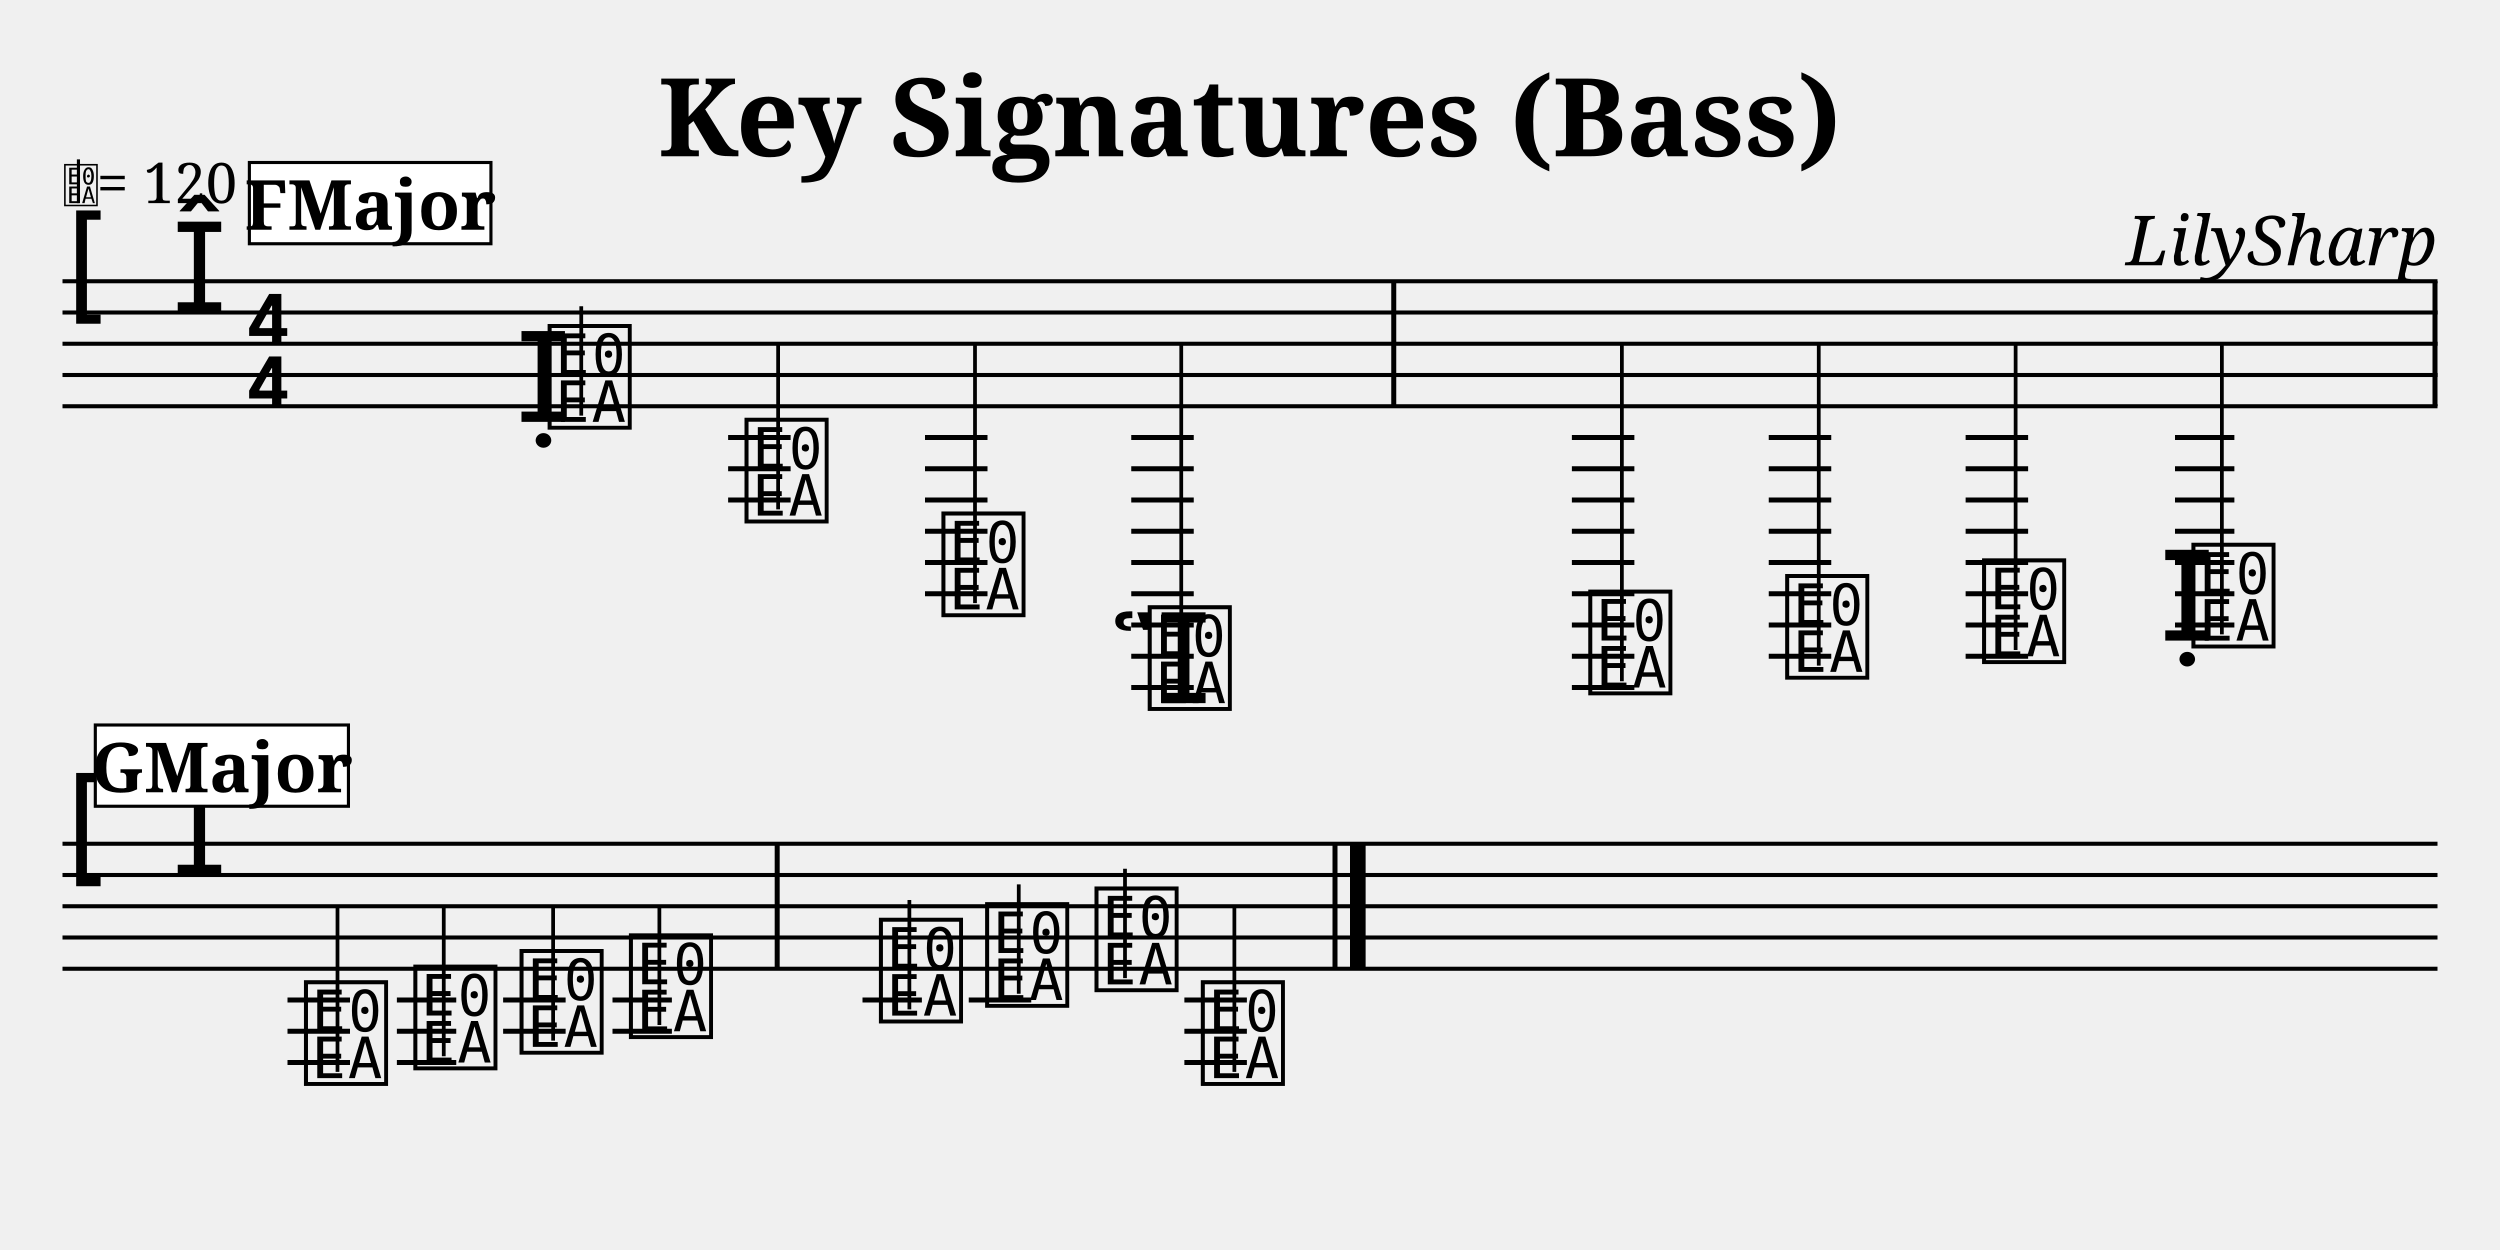
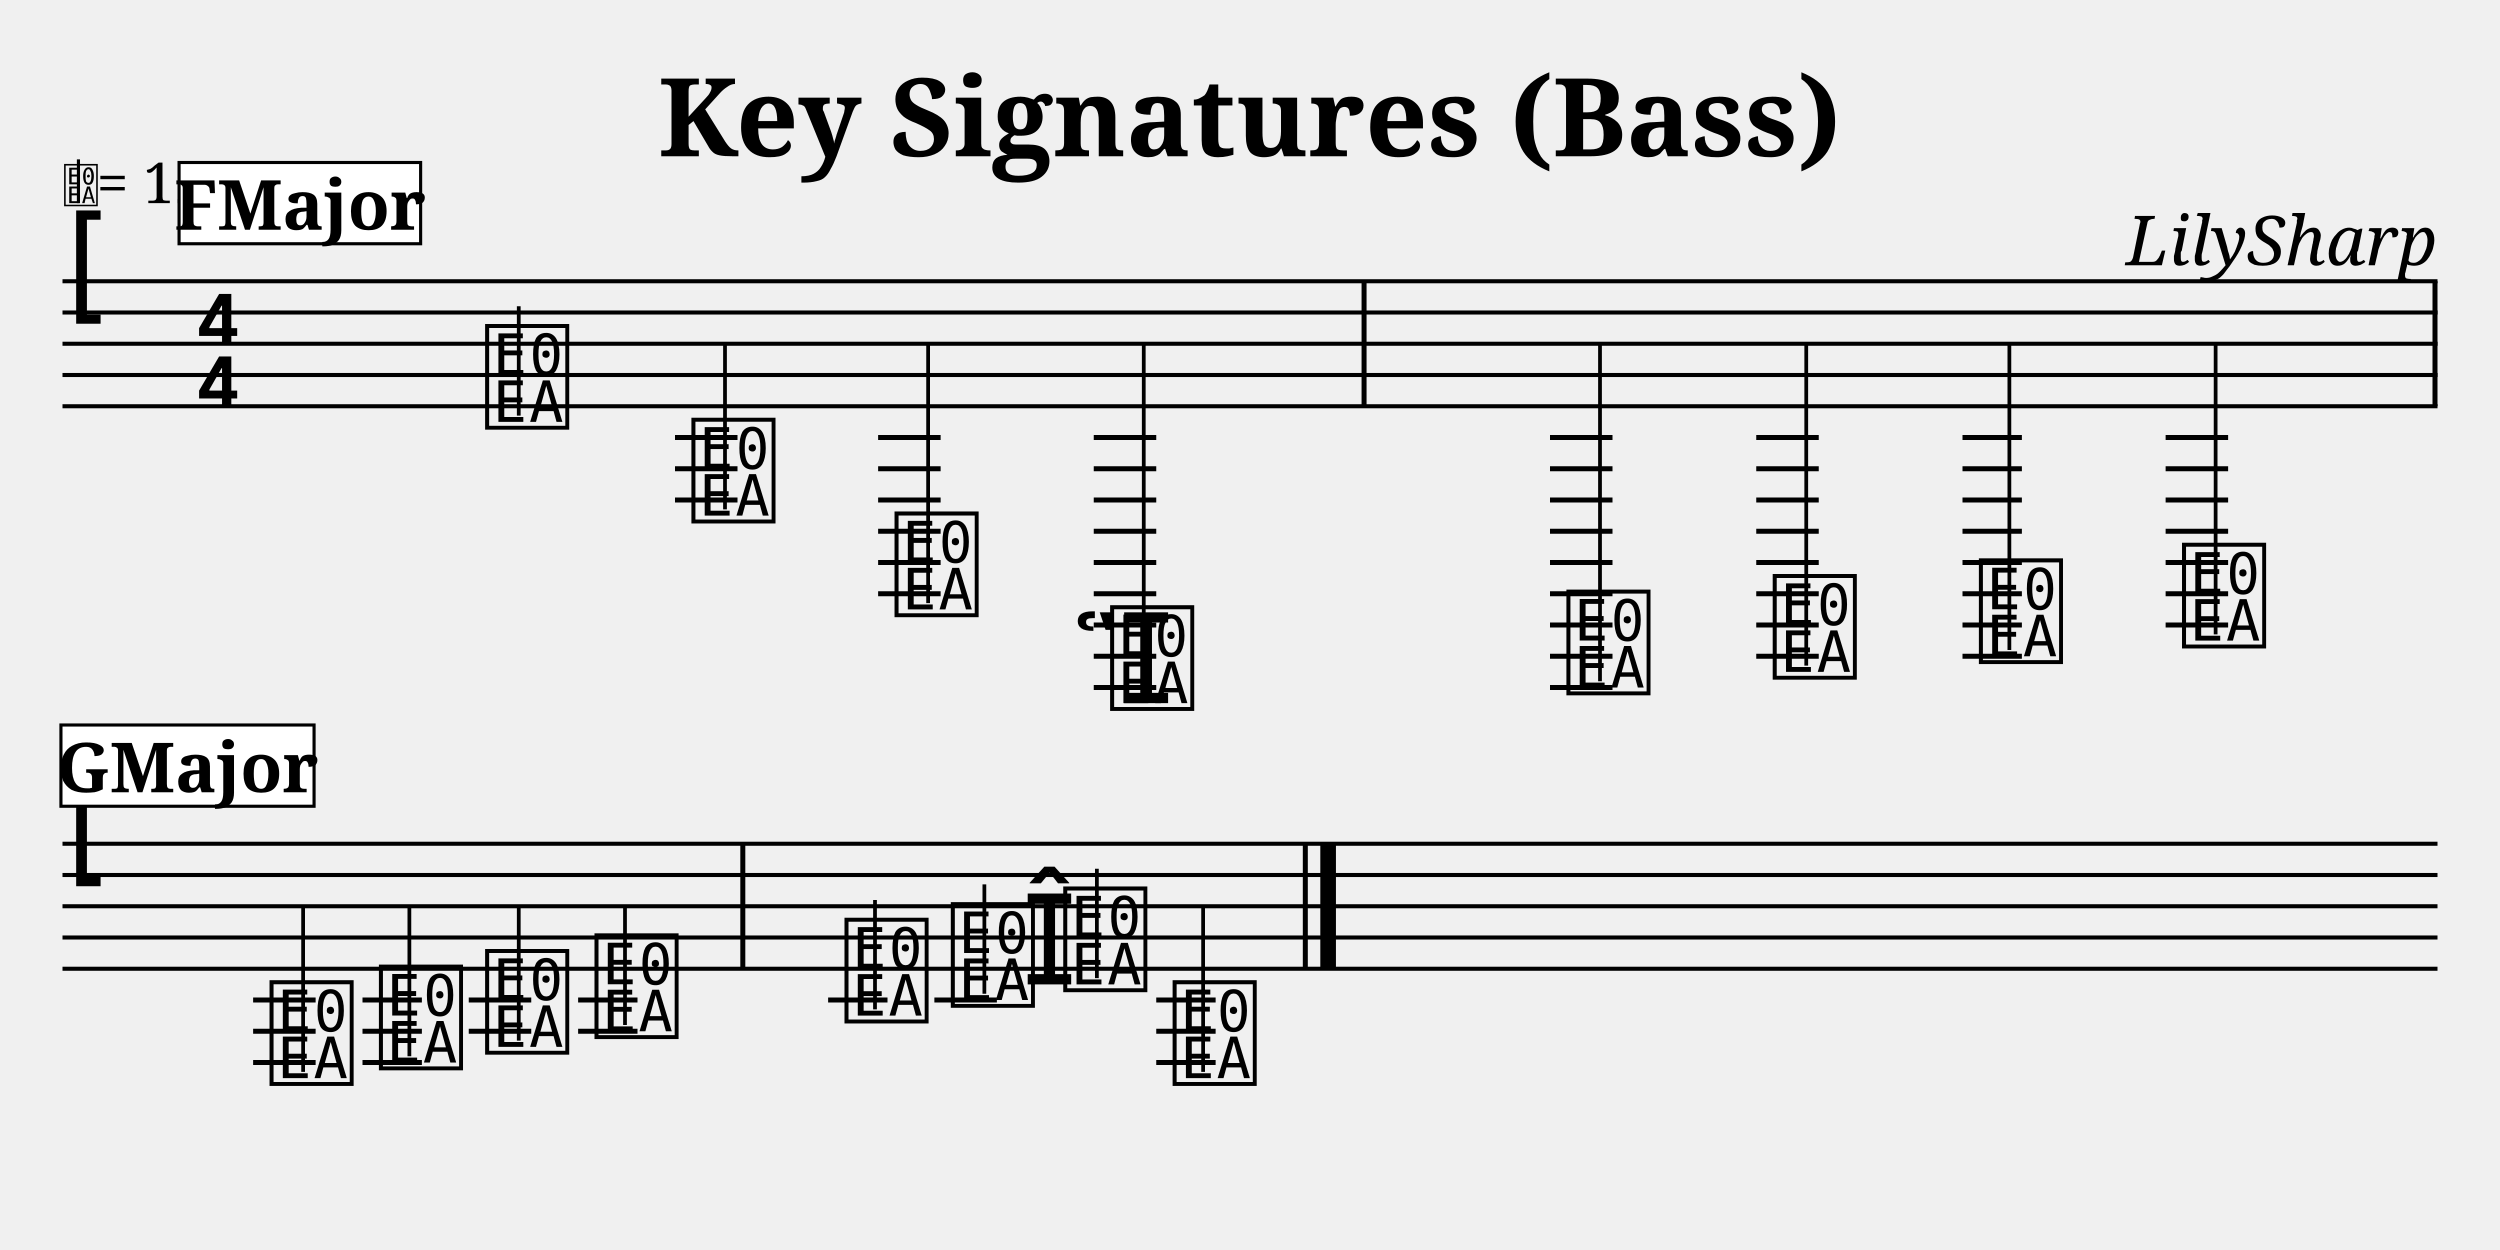
<svg xmlns="http://www.w3.org/2000/svg" width="800" height="400" viewBox="-0 0 80 40">
  <style>
  @font-face { font-family: 'Emmentaler'; src: local('Emmentaler'); }
  @font-face { font-family: 'Emmentaler-Brace'; src: local('Emmentaler-Brace'); }
  .music { font-family: 'Emmentaler', serif; }
  .staff { stroke: black; stroke-width: 0.13; }
  .barline { stroke: black; stroke-width: 0.16; }
  .ledger { stroke: black; stroke-width: 0.16; }
  .title { font-family: serif; font-weight: bold; }
  .composer { font-family: serif; font-style: italic; }
  .tempo { font-family: serif; }
  .section-label { font-family: serif; font-weight: bold; }
  .clef8 { font-family: serif; font-size: 1.4; font-style: italic; }
</style>
  <text class="title" x="40" y="5" text-anchor="middle" font-size="3.49">Key Signatures (Bass)</text>
  <text class="composer" x="78" y="8.49" text-anchor="end" font-size="2.2">LilySharp</text>
  <line class="staff" x1="2" y1="9" x2="78" y2="9" />
  <line class="staff" x1="2" y1="10" x2="78" y2="10" />
  <line class="staff" x1="2" y1="11" x2="78" y2="11" />
  <line class="staff" x1="2" y1="12" x2="78" y2="12" />
  <line class="staff" x1="2" y1="13" x2="78" y2="13" />
  <text class="music" x="2.0" y="10.0" font-size="4.00"></text>
-   <text class="music" x="5.5" y="10.0" font-size="4.00"></text>
-   <text class="music" x="7.8" y="11.0" font-size="4.00"></text>
-   <text class="music" x="7.8" y="13.0" font-size="4.00"></text>
+   <text class="music" x="6.2" y="11.0" font-size="4.00"></text>
+   <text class="music" x="6.2" y="13.0" font-size="4.00"></text>
  <text x="2.00" y="6.50" font-family="Emmentaler" font-size="1.6"></text>
  <line x1="2.51" y1="6.50" x2="2.51" y2="5.10" stroke="black" stroke-width="0.10" />
  <text class="tempo" font-size="1.8" x="3.10" y="6.50">= 120</text>
-   <text class="music" x="16.5" y="13.5" font-size="4.00" data-pos="251"></text>
-   <text class="music" x="17.4" y="13.5" font-size="4.00" data-pos="251"></text>
-   <line x1="18.6" y1="13.3" x2="18.6" y2="9.8" stroke="black" stroke-width="0.12" data-pos="251" />
-   <line class="ledger" x1="23.3" y1="14.0" x2="25.3" y2="14.0" />
-   <line class="ledger" x1="23.3" y1="15.0" x2="25.3" y2="15.0" />
-   <line class="ledger" x1="23.3" y1="16.0" x2="25.3" y2="16.0" />
-   <text class="music" x="23.7" y="16.5" font-size="4.00" data-pos="257"></text>
-   <line x1="24.9" y1="16.3" x2="24.9" y2="11.0" stroke="black" stroke-width="0.12" data-pos="257" />
-   <line class="ledger" x1="29.6" y1="14.0" x2="31.6" y2="14.0" />
-   <line class="ledger" x1="29.6" y1="15.0" x2="31.6" y2="15.0" />
-   <line class="ledger" x1="29.6" y1="16.0" x2="31.6" y2="16.0" />
-   <line class="ledger" x1="29.6" y1="17.0" x2="31.6" y2="17.0" />
-   <line class="ledger" x1="29.6" y1="18.0" x2="31.6" y2="18.0" />
-   <line class="ledger" x1="29.6" y1="19.0" x2="31.6" y2="19.0" />
-   <text class="music" x="30.0" y="19.5" font-size="4.00" data-pos="260"></text>
-   <line x1="31.2" y1="19.3" x2="31.2" y2="11.0" stroke="black" stroke-width="0.12" data-pos="260" />
-   <text class="music" x="35.5" y="22.5" font-size="4.00" data-pos="263"></text>
-   <line class="ledger" x1="36.2" y1="14.0" x2="38.2" y2="14.0" />
-   <line class="ledger" x1="36.2" y1="15.0" x2="38.2" y2="15.0" />
-   <line class="ledger" x1="36.2" y1="16.0" x2="38.2" y2="16.0" />
-   <line class="ledger" x1="36.2" y1="17.0" x2="38.2" y2="17.0" />
-   <line class="ledger" x1="36.2" y1="18.0" x2="38.2" y2="18.0" />
-   <line class="ledger" x1="36.2" y1="19.0" x2="38.2" y2="19.0" />
-   <line class="ledger" x1="36.2" y1="20.0" x2="38.2" y2="20.0" />
-   <line class="ledger" x1="36.2" y1="21.0" x2="38.2" y2="21.0" />
-   <line class="ledger" x1="36.2" y1="22.0" x2="38.2" y2="22.0" />
-   <text class="music" x="36.6" y="22.5" font-size="4.00" data-pos="263"></text>
-   <line x1="37.8" y1="22.3" x2="37.8" y2="11.0" stroke="black" stroke-width="0.12" data-pos="263" />
-   <rect x="44.52" y="9.00" width="0.16" height="4.00" fill="black" />
-   <line class="ledger" x1="50.3" y1="14.0" x2="52.3" y2="14.0" />
-   <line class="ledger" x1="50.3" y1="15.0" x2="52.3" y2="15.0" />
-   <line class="ledger" x1="50.3" y1="16.0" x2="52.3" y2="16.0" />
-   <line class="ledger" x1="50.3" y1="17.0" x2="52.3" y2="17.0" />
-   <line class="ledger" x1="50.3" y1="18.0" x2="52.3" y2="18.0" />
-   <line class="ledger" x1="50.3" y1="19.0" x2="52.3" y2="19.0" />
-   <line class="ledger" x1="50.3" y1="20.0" x2="52.3" y2="20.0" />
-   <line class="ledger" x1="50.3" y1="21.0" x2="52.3" y2="21.0" />
-   <line class="ledger" x1="50.3" y1="22.0" x2="52.3" y2="22.0" />
-   <text class="music" x="50.7" y="22.0" font-size="4.00" data-pos="270"></text>
-   <line x1="51.9" y1="21.8" x2="51.9" y2="11.0" stroke="black" stroke-width="0.12" data-pos="270" />
-   <line class="ledger" x1="56.6" y1="14.0" x2="58.6" y2="14.0" />
-   <line class="ledger" x1="56.6" y1="15.0" x2="58.6" y2="15.0" />
-   <line class="ledger" x1="56.6" y1="16.0" x2="58.6" y2="16.0" />
-   <line class="ledger" x1="56.6" y1="17.0" x2="58.6" y2="17.0" />
-   <line class="ledger" x1="56.6" y1="18.0" x2="58.6" y2="18.0" />
-   <line class="ledger" x1="56.6" y1="19.0" x2="58.6" y2="19.0" />
-   <line class="ledger" x1="56.6" y1="20.0" x2="58.6" y2="20.0" />
-   <line class="ledger" x1="56.6" y1="21.0" x2="58.6" y2="21.0" />
-   <text class="music" x="57.0" y="21.5" font-size="4.00" data-pos="273"></text>
-   <line x1="58.2" y1="21.3" x2="58.2" y2="11.0" stroke="black" stroke-width="0.12" data-pos="273" />
-   <line class="ledger" x1="62.9" y1="14.0" x2="64.9" y2="14.0" />
-   <line class="ledger" x1="62.9" y1="15.0" x2="64.9" y2="15.0" />
-   <line class="ledger" x1="62.9" y1="16.0" x2="64.9" y2="16.0" />
-   <line class="ledger" x1="62.9" y1="17.0" x2="64.9" y2="17.0" />
-   <line class="ledger" x1="62.9" y1="18.0" x2="64.9" y2="18.0" />
-   <line class="ledger" x1="62.9" y1="19.0" x2="64.9" y2="19.0" />
-   <line class="ledger" x1="62.9" y1="20.0" x2="64.9" y2="20.0" />
-   <line class="ledger" x1="62.9" y1="21.0" x2="64.9" y2="21.0" />
-   <text class="music" x="63.3" y="21.0" font-size="4.00" data-pos="275"></text>
-   <line x1="64.5" y1="20.8" x2="64.5" y2="11.0" stroke="black" stroke-width="0.12" data-pos="275" />
-   <text class="music" x="69.1" y="20.5" font-size="4.00" data-pos="277"></text>
-   <line class="ledger" x1="69.6" y1="14.0" x2="71.5" y2="14.0" />
-   <line class="ledger" x1="69.6" y1="15.0" x2="71.5" y2="15.0" />
-   <line class="ledger" x1="69.6" y1="16.0" x2="71.5" y2="16.0" />
-   <line class="ledger" x1="69.6" y1="17.0" x2="71.5" y2="17.0" />
-   <line class="ledger" x1="69.6" y1="18.0" x2="71.5" y2="18.0" />
-   <line class="ledger" x1="69.6" y1="19.0" x2="71.5" y2="19.0" />
-   <line class="ledger" x1="69.6" y1="20.0" x2="71.5" y2="20.0" />
-   <text class="music" x="70.0" y="20.5" font-size="4.00" data-pos="277"></text>
-   <line x1="71.1" y1="20.3" x2="71.1" y2="11.0" stroke="black" stroke-width="0.12" data-pos="277" />
+   <text class="music" x="15.4" y="13.5" font-size="4.00" data-pos="251"></text>
+   <line x1="16.6" y1="13.3" x2="16.6" y2="9.8" stroke="black" stroke-width="0.12" data-pos="251" />
+   <line class="ledger" x1="21.6" y1="14.0" x2="23.6" y2="14.0" />
+   <line class="ledger" x1="21.6" y1="15.0" x2="23.6" y2="15.0" />
+   <line class="ledger" x1="21.6" y1="16.0" x2="23.6" y2="16.0" />
+   <text class="music" x="22.0" y="16.5" font-size="4.00" data-pos="257"></text>
+   <line x1="23.2" y1="16.3" x2="23.2" y2="11.0" stroke="black" stroke-width="0.12" data-pos="257" />
+   <line class="ledger" x1="28.1" y1="14.0" x2="30.1" y2="14.0" />
+   <line class="ledger" x1="28.1" y1="15.0" x2="30.1" y2="15.0" />
+   <line class="ledger" x1="28.1" y1="16.0" x2="30.1" y2="16.0" />
+   <line class="ledger" x1="28.1" y1="17.0" x2="30.1" y2="17.0" />
+   <line class="ledger" x1="28.1" y1="18.0" x2="30.1" y2="18.0" />
+   <line class="ledger" x1="28.1" y1="19.0" x2="30.1" y2="19.0" />
+   <text class="music" x="28.5" y="19.5" font-size="4.00" data-pos="260"></text>
+   <line x1="29.7" y1="19.3" x2="29.7" y2="11.0" stroke="black" stroke-width="0.12" data-pos="260" />
+   <text class="music" x="34.3" y="22.5" font-size="4.00" data-pos="263"></text>
+   <line class="ledger" x1="35.0" y1="14.0" x2="37.0" y2="14.0" />
+   <line class="ledger" x1="35.0" y1="15.0" x2="37.0" y2="15.0" />
+   <line class="ledger" x1="35.0" y1="16.0" x2="37.0" y2="16.0" />
+   <line class="ledger" x1="35.0" y1="17.0" x2="37.0" y2="17.0" />
+   <line class="ledger" x1="35.0" y1="18.0" x2="37.0" y2="18.0" />
+   <line class="ledger" x1="35.0" y1="19.0" x2="37.0" y2="19.0" />
+   <line class="ledger" x1="35.0" y1="20.0" x2="37.0" y2="20.0" />
+   <line class="ledger" x1="35.0" y1="21.0" x2="37.0" y2="21.0" />
+   <line class="ledger" x1="35.0" y1="22.0" x2="37.0" y2="22.0" />
+   <text class="music" x="35.4" y="22.5" font-size="4.00" data-pos="263"></text>
+   <line x1="36.6" y1="22.3" x2="36.6" y2="11.0" stroke="black" stroke-width="0.12" data-pos="263" />
+   <rect x="43.57" y="9.00" width="0.16" height="4.00" fill="black" />
+   <line class="ledger" x1="49.6" y1="14.0" x2="51.6" y2="14.0" />
+   <line class="ledger" x1="49.6" y1="15.0" x2="51.6" y2="15.0" />
+   <line class="ledger" x1="49.6" y1="16.0" x2="51.6" y2="16.0" />
+   <line class="ledger" x1="49.6" y1="17.0" x2="51.6" y2="17.0" />
+   <line class="ledger" x1="49.6" y1="18.0" x2="51.6" y2="18.0" />
+   <line class="ledger" x1="49.6" y1="19.0" x2="51.6" y2="19.0" />
+   <line class="ledger" x1="49.6" y1="20.0" x2="51.6" y2="20.0" />
+   <line class="ledger" x1="49.6" y1="21.0" x2="51.6" y2="21.0" />
+   <line class="ledger" x1="49.6" y1="22.0" x2="51.6" y2="22.0" />
+   <text class="music" x="50.0" y="22.0" font-size="4.00" data-pos="270"></text>
+   <line x1="51.2" y1="21.8" x2="51.2" y2="11.0" stroke="black" stroke-width="0.12" data-pos="270" />
+   <line class="ledger" x1="56.2" y1="14.0" x2="58.2" y2="14.0" />
+   <line class="ledger" x1="56.2" y1="15.0" x2="58.2" y2="15.0" />
+   <line class="ledger" x1="56.2" y1="16.0" x2="58.2" y2="16.0" />
+   <line class="ledger" x1="56.2" y1="17.0" x2="58.2" y2="17.0" />
+   <line class="ledger" x1="56.2" y1="18.0" x2="58.2" y2="18.0" />
+   <line class="ledger" x1="56.2" y1="19.0" x2="58.2" y2="19.0" />
+   <line class="ledger" x1="56.2" y1="20.0" x2="58.2" y2="20.0" />
+   <line class="ledger" x1="56.2" y1="21.0" x2="58.2" y2="21.0" />
+   <text class="music" x="56.6" y="21.5" font-size="4.00" data-pos="273"></text>
+   <line x1="57.8" y1="21.3" x2="57.8" y2="11.0" stroke="black" stroke-width="0.12" data-pos="273" />
+   <line class="ledger" x1="62.8" y1="14.0" x2="64.7" y2="14.0" />
+   <line class="ledger" x1="62.8" y1="15.0" x2="64.7" y2="15.0" />
+   <line class="ledger" x1="62.8" y1="16.0" x2="64.7" y2="16.0" />
+   <line class="ledger" x1="62.8" y1="17.0" x2="64.7" y2="17.0" />
+   <line class="ledger" x1="62.8" y1="18.0" x2="64.7" y2="18.0" />
+   <line class="ledger" x1="62.8" y1="19.0" x2="64.7" y2="19.0" />
+   <line class="ledger" x1="62.8" y1="20.0" x2="64.7" y2="20.0" />
+   <line class="ledger" x1="62.8" y1="21.0" x2="64.7" y2="21.0" />
+   <text class="music" x="63.2" y="21.0" font-size="4.00" data-pos="275"></text>
+   <line x1="64.3" y1="20.8" x2="64.3" y2="11.0" stroke="black" stroke-width="0.12" data-pos="275" />
+   <line class="ledger" x1="69.3" y1="14.0" x2="71.3" y2="14.0" />
+   <line class="ledger" x1="69.3" y1="15.0" x2="71.3" y2="15.0" />
+   <line class="ledger" x1="69.3" y1="16.0" x2="71.3" y2="16.0" />
+   <line class="ledger" x1="69.3" y1="17.0" x2="71.3" y2="17.0" />
+   <line class="ledger" x1="69.3" y1="18.0" x2="71.3" y2="18.0" />
+   <line class="ledger" x1="69.3" y1="19.0" x2="71.3" y2="19.0" />
+   <line class="ledger" x1="69.3" y1="20.0" x2="71.3" y2="20.0" />
+   <text class="music" x="69.7" y="20.5" font-size="4.00" data-pos="277"></text>
+   <line x1="70.9" y1="20.3" x2="70.9" y2="11.0" stroke="black" stroke-width="0.12" data-pos="277" />
  <rect x="77.84" y="9.00" width="0.16" height="4.00" fill="black" />
  <line class="staff" x1="2" y1="27" x2="78" y2="27" />
  <line class="staff" x1="2" y1="28" x2="78" y2="28" />
  <line class="staff" x1="2" y1="29" x2="78" y2="29" />
  <line class="staff" x1="2" y1="30" x2="78" y2="30" />
  <line class="staff" x1="2" y1="31" x2="78" y2="31" />
  <text class="music" x="2.0" y="28.0" font-size="4.00"></text>
-   <text class="music" x="5.5" y="28.0" font-size="4.00"></text>
-   <line class="ledger" x1="9.2" y1="32.0" x2="11.2" y2="32.0" />
-   <line class="ledger" x1="9.2" y1="33.0" x2="11.2" y2="33.0" />
-   <line class="ledger" x1="9.2" y1="34.0" x2="11.2" y2="34.0" />
-   <text class="music" x="9.6" y="34.5" font-size="4.00" data-pos="347"></text>
-   <line x1="10.8" y1="34.3" x2="10.8" y2="29.0" stroke="black" stroke-width="0.12" data-pos="347" />
-   <line class="ledger" x1="12.7" y1="32.0" x2="14.6" y2="32.0" />
-   <line class="ledger" x1="12.7" y1="33.0" x2="14.6" y2="33.0" />
-   <line class="ledger" x1="12.7" y1="34.0" x2="14.6" y2="34.0" />
-   <text class="music" x="13.1" y="34.0" font-size="4.00" data-pos="353"></text>
-   <line x1="14.2" y1="33.8" x2="14.2" y2="29.0" stroke="black" stroke-width="0.12" data-pos="353" />
-   <line class="ledger" x1="16.1" y1="32.0" x2="18.1" y2="32.0" />
-   <line class="ledger" x1="16.1" y1="33.0" x2="18.1" y2="33.0" />
-   <text class="music" x="16.5" y="33.5" font-size="4.00" data-pos="355"></text>
-   <line x1="17.7" y1="33.3" x2="17.7" y2="29.0" stroke="black" stroke-width="0.12" data-pos="355" />
-   <line class="ledger" x1="19.6" y1="32.0" x2="21.5" y2="32.0" />
-   <line class="ledger" x1="19.6" y1="33.0" x2="21.5" y2="33.0" />
-   <text class="music" x="20.0" y="33.0" font-size="4.00" data-pos="357"></text>
-   <line x1="21.1" y1="32.8" x2="21.1" y2="29.0" stroke="black" stroke-width="0.12" data-pos="357" />
-   <rect x="24.79" y="27.00" width="0.16" height="4.00" fill="black" />
-   <line class="ledger" x1="27.6" y1="32.0" x2="29.5" y2="32.0" />
-   <text class="music" x="28.0" y="32.5" font-size="4.00" data-pos="361"></text>
-   <line x1="29.1" y1="32.3" x2="29.1" y2="28.8" stroke="black" stroke-width="0.12" data-pos="361" />
-   <line class="ledger" x1="31.0" y1="32.0" x2="33.0" y2="32.0" />
-   <text class="music" x="31.4" y="32.0" font-size="4.00" data-pos="364"></text>
-   <line x1="32.6" y1="31.8" x2="32.6" y2="28.3" stroke="black" stroke-width="0.12" data-pos="364" />
-   <text class="music" x="34.9" y="31.5" font-size="4.00" data-pos="366"></text>
-   <line x1="36.0" y1="31.3" x2="36.0" y2="27.8" stroke="black" stroke-width="0.12" data-pos="366" />
-   <line class="ledger" x1="37.9" y1="32.0" x2="39.9" y2="32.0" />
-   <line class="ledger" x1="37.9" y1="33.0" x2="39.9" y2="33.0" />
-   <line class="ledger" x1="37.9" y1="34.0" x2="39.9" y2="34.0" />
-   <text class="music" x="38.3" y="34.5" font-size="4.00" data-pos="370"></text>
-   <line x1="39.5" y1="34.3" x2="39.5" y2="29.0" stroke="black" stroke-width="0.12" data-pos="370" />
-   <rect x="42.64" y="27.00" width="0.16" height="4.00" fill="black" />
-   <rect x="43.20" y="27.00" width="0.50" height="4.00" fill="black" />
-   <rect x="7.98" y="5.20" width="7.73" height="2.60" fill="white" stroke="black" stroke-width="0.10" class="section-label-box" />
-   <text x="11.85" y="6.50" font-family="serif" font-size="2.2" font-weight="bold" text-anchor="middle" dominant-baseline="central" class="section-label-text">FMajor</text>
-   <rect x="3.05" y="23.20" width="8.10" height="2.60" fill="white" stroke="black" stroke-width="0.10" class="section-label-box" />
-   <text x="7.10" y="24.50" font-family="serif" font-size="2.2" font-weight="bold" text-anchor="middle" dominant-baseline="central" class="section-label-text">GMajor</text>
+   <line class="ledger" x1="8.1" y1="32.0" x2="10.1" y2="32.0" />
+   <line class="ledger" x1="8.1" y1="33.0" x2="10.1" y2="33.0" />
+   <line class="ledger" x1="8.1" y1="34.0" x2="10.1" y2="34.0" />
+   <text class="music" x="8.5" y="34.5" font-size="4.00" data-pos="347"></text>
+   <line x1="9.7" y1="34.3" x2="9.7" y2="29.0" stroke="black" stroke-width="0.12" data-pos="347" />
+   <line class="ledger" x1="11.6" y1="32.0" x2="13.5" y2="32.0" />
+   <line class="ledger" x1="11.6" y1="33.0" x2="13.5" y2="33.0" />
+   <line class="ledger" x1="11.6" y1="34.0" x2="13.5" y2="34.0" />
+   <text class="music" x="12.0" y="34.0" font-size="4.00" data-pos="353"></text>
+   <line x1="13.1" y1="33.8" x2="13.1" y2="29.0" stroke="black" stroke-width="0.12" data-pos="353" />
+   <line class="ledger" x1="15.0" y1="32.0" x2="17.0" y2="32.0" />
+   <line class="ledger" x1="15.0" y1="33.0" x2="17.0" y2="33.0" />
+   <text class="music" x="15.4" y="33.5" font-size="4.00" data-pos="355"></text>
+   <line x1="16.6" y1="33.3" x2="16.6" y2="29.0" stroke="black" stroke-width="0.12" data-pos="355" />
+   <line class="ledger" x1="18.5" y1="32.0" x2="20.4" y2="32.0" />
+   <line class="ledger" x1="18.5" y1="33.0" x2="20.4" y2="33.0" />
+   <text class="music" x="18.9" y="33.0" font-size="4.00" data-pos="357"></text>
+   <line x1="20.0" y1="32.8" x2="20.0" y2="29.0" stroke="black" stroke-width="0.12" data-pos="357" />
+   <rect x="23.69" y="27.00" width="0.16" height="4.00" fill="black" />
+   <line class="ledger" x1="26.5" y1="32.0" x2="28.4" y2="32.0" />
+   <text class="music" x="26.9" y="32.5" font-size="4.00" data-pos="361"></text>
+   <line x1="28.0" y1="32.3" x2="28.0" y2="28.8" stroke="black" stroke-width="0.12" data-pos="361" />
+   <line class="ledger" x1="29.9" y1="32.0" x2="31.9" y2="32.0" />
+   <text class="music" x="30.3" y="32.0" font-size="4.00" data-pos="364"></text>
+   <line x1="31.5" y1="31.8" x2="31.5" y2="28.3" stroke="black" stroke-width="0.12" data-pos="364" />
+   <text class="music" x="32.7" y="31.5" font-size="4.00" data-pos="366"></text>
+   <text class="music" x="33.9" y="31.5" font-size="4.00" data-pos="366"></text>
+   <line x1="35.1" y1="31.3" x2="35.1" y2="27.8" stroke="black" stroke-width="0.12" data-pos="366" />
+   <line class="ledger" x1="37.0" y1="32.0" x2="38.9" y2="32.0" />
+   <line class="ledger" x1="37.0" y1="33.0" x2="38.9" y2="33.0" />
+   <line class="ledger" x1="37.0" y1="34.0" x2="38.9" y2="34.0" />
+   <text class="music" x="37.4" y="34.5" font-size="4.00" data-pos="370"></text>
+   <line x1="38.5" y1="34.3" x2="38.5" y2="29.0" stroke="black" stroke-width="0.12" data-pos="370" />
+   <rect x="41.69" y="27.00" width="0.16" height="4.00" fill="black" />
+   <rect x="42.25" y="27.00" width="0.50" height="4.00" fill="black" />
+   <rect x="5.73" y="5.20" width="7.73" height="2.60" fill="white" stroke="black" stroke-width="0.10" class="section-label-box" />
+   <text x="9.60" y="6.50" font-family="serif" font-size="2.2" font-weight="bold" text-anchor="middle" dominant-baseline="central" class="section-label-text">FMajor</text>
+   <rect x="1.95" y="23.20" width="8.10" height="2.60" fill="white" stroke="black" stroke-width="0.10" class="section-label-box" />
+   <text x="6.00" y="24.50" font-family="serif" font-size="2.2" font-weight="bold" text-anchor="middle" dominant-baseline="central" class="section-label-text">GMajor</text>
</svg>
